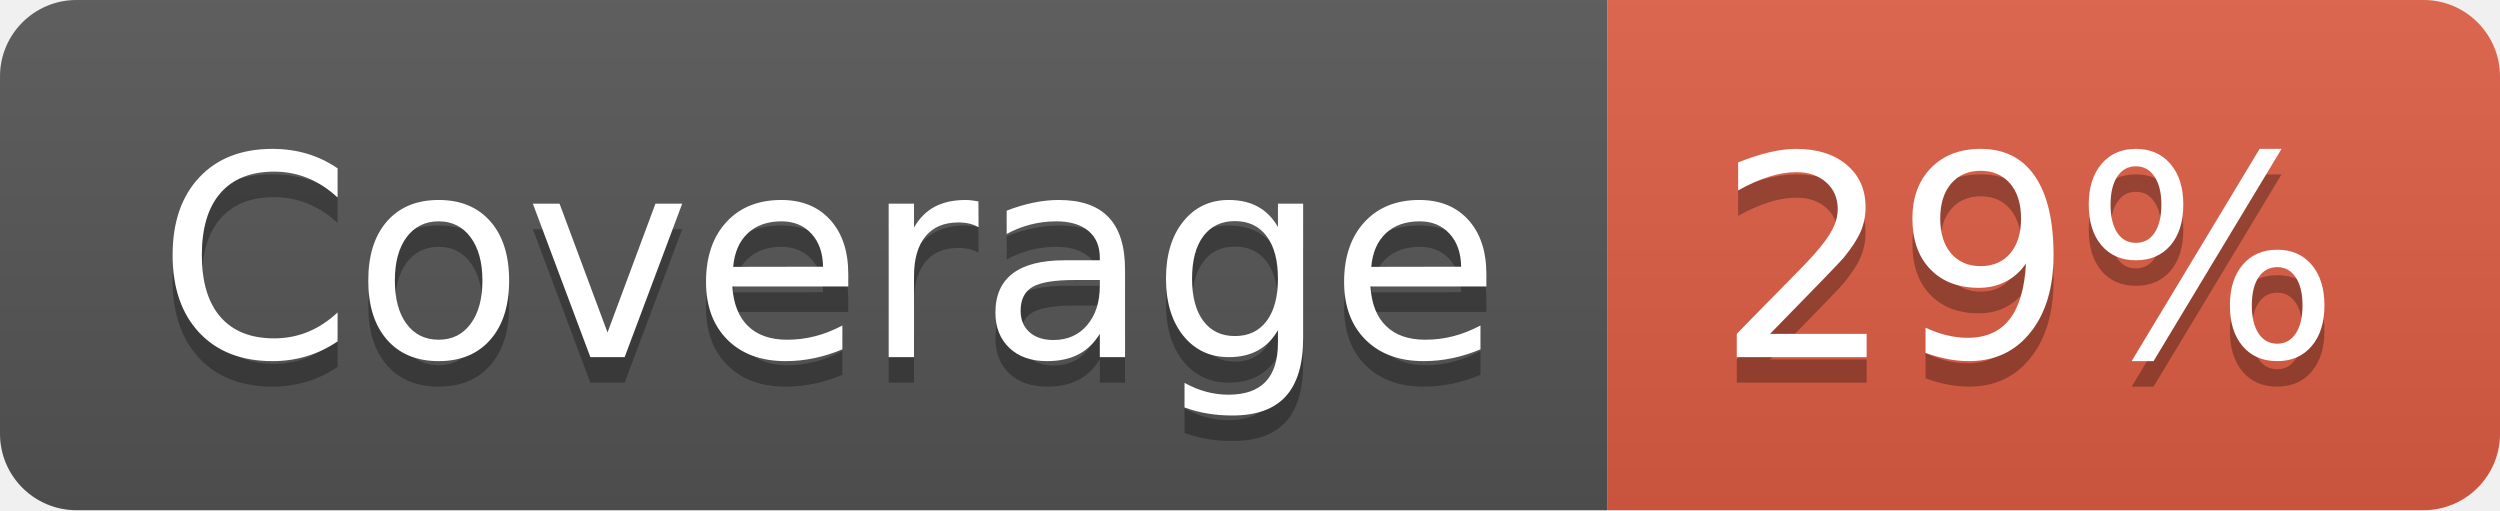
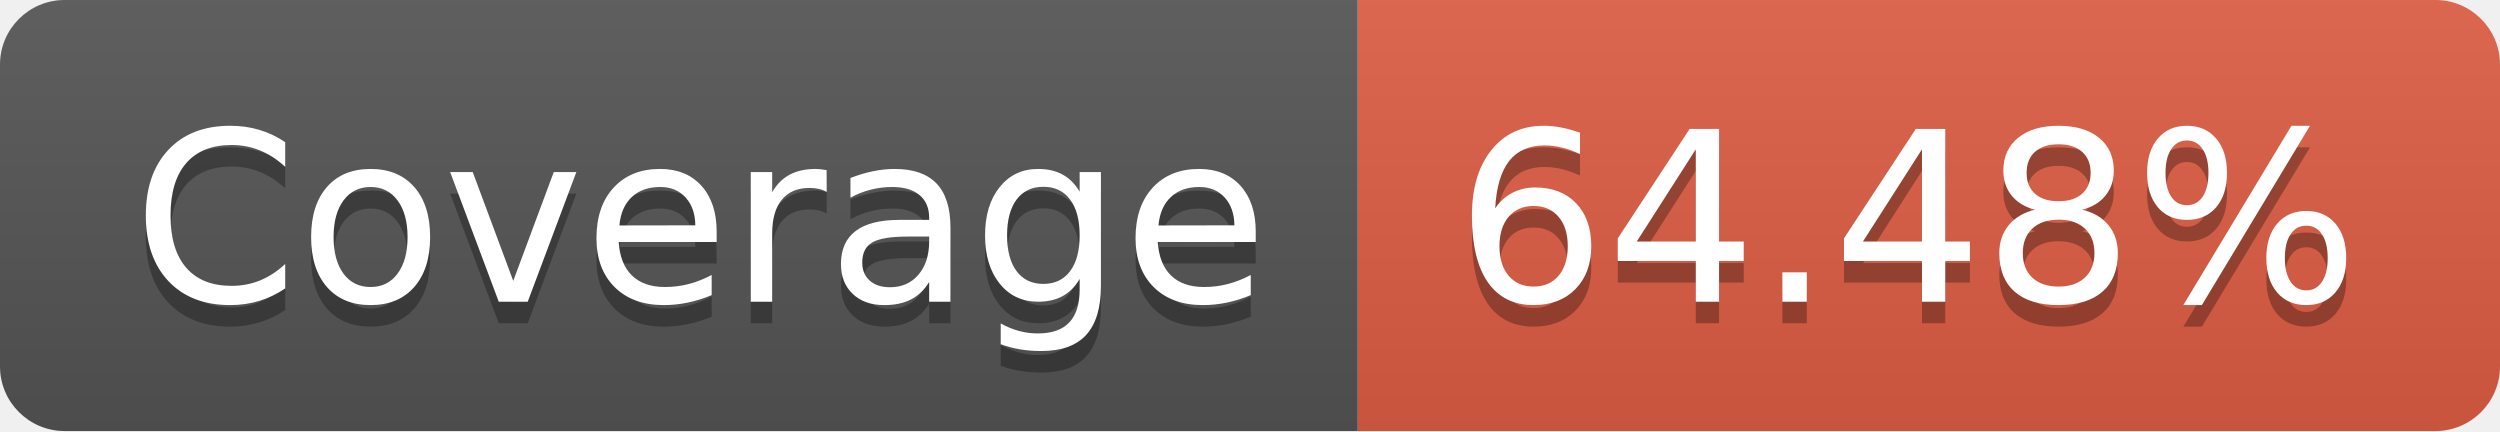
- <svg xmlns="http://www.w3.org/2000/svg" width="98" height="20" role="img" aria-label="Coverage: 29%">
+ <svg xmlns="http://www.w3.org/2000/svg" width="116" height="20" role="img" aria-label="Coverage: 64.48%">
  <linearGradient id="s" x2="0" y2="100%">
    <stop offset="0" stop-color="#bbb" stop-opacity=".1" />
    <stop offset="1" stop-opacity=".1" />
  </linearGradient>
  <clipPath id="r">
-     <rect width="98" height="20" rx="3" fill="#fff" />
+     <rect width="116" height="20" rx="3" fill="#fff" />
  </clipPath>
  <g clip-path="url(#r)">
    <rect width="63" height="20" fill="#555" />
-     <rect x="63" width="35" height="20" fill="#e05d44" />
-     <rect width="98" height="20" fill="url(#s)" />
+     <rect x="63" width="53" height="20" fill="#e05d44" />
+     <rect width="116" height="20" fill="url(#s)" />
  </g>
  <g fill="#fff" text-anchor="middle" font-family="Verdana,Geneva,DejaVu Sans,sans-serif" text-rendering="geometricPrecision" font-size="110">
    <text aria-hidden="true" x="325" y="150" fill="#010101" fill-opacity=".3" transform="scale(.1)" textLength="530">Coverage</text>
    <text x="325" y="140" transform="scale(.1)" fill="#fff" textLength="530">Coverage</text>
-     <text aria-hidden="true" x="795" y="150" fill="#010101" fill-opacity=".3" transform="scale(.1)" textLength="250">29%</text>
-     <text x="795" y="140" transform="scale(.1)" fill="#fff" textLength="250">29%</text>
+     <text aria-hidden="true" x="885" y="150" fill="#010101" fill-opacity=".3" transform="scale(.1)" textLength="430">64.48%</text>
+     <text x="885" y="140" transform="scale(.1)" fill="#fff" textLength="430">64.48%</text>
  </g>
</svg>
